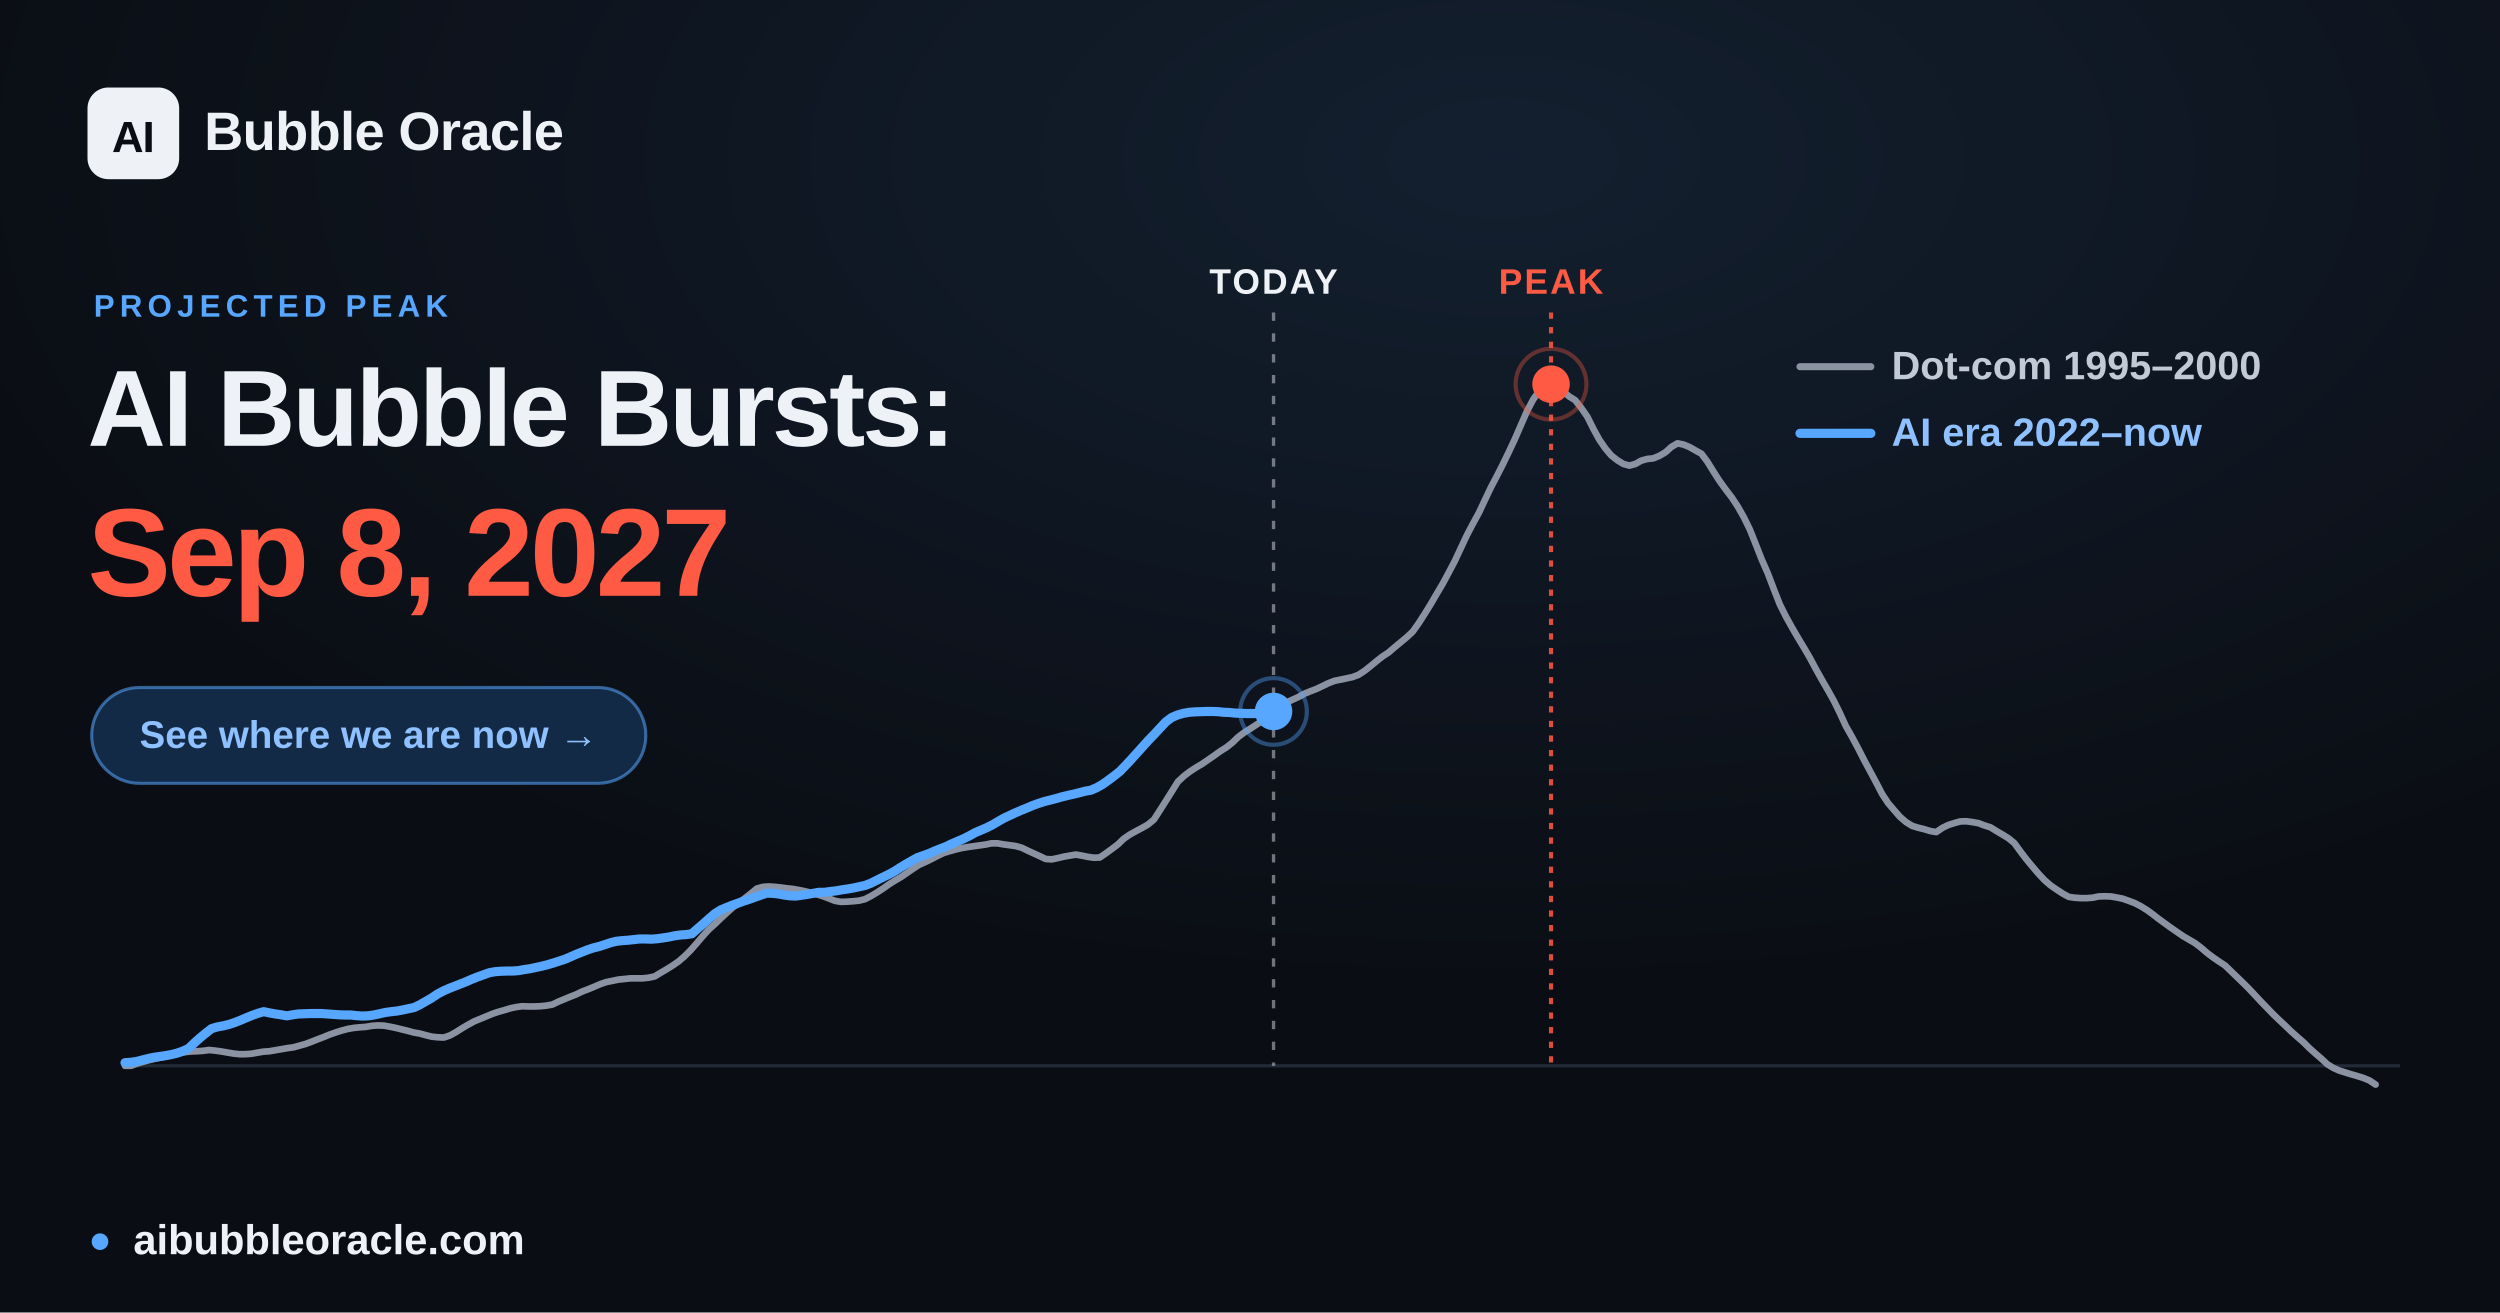
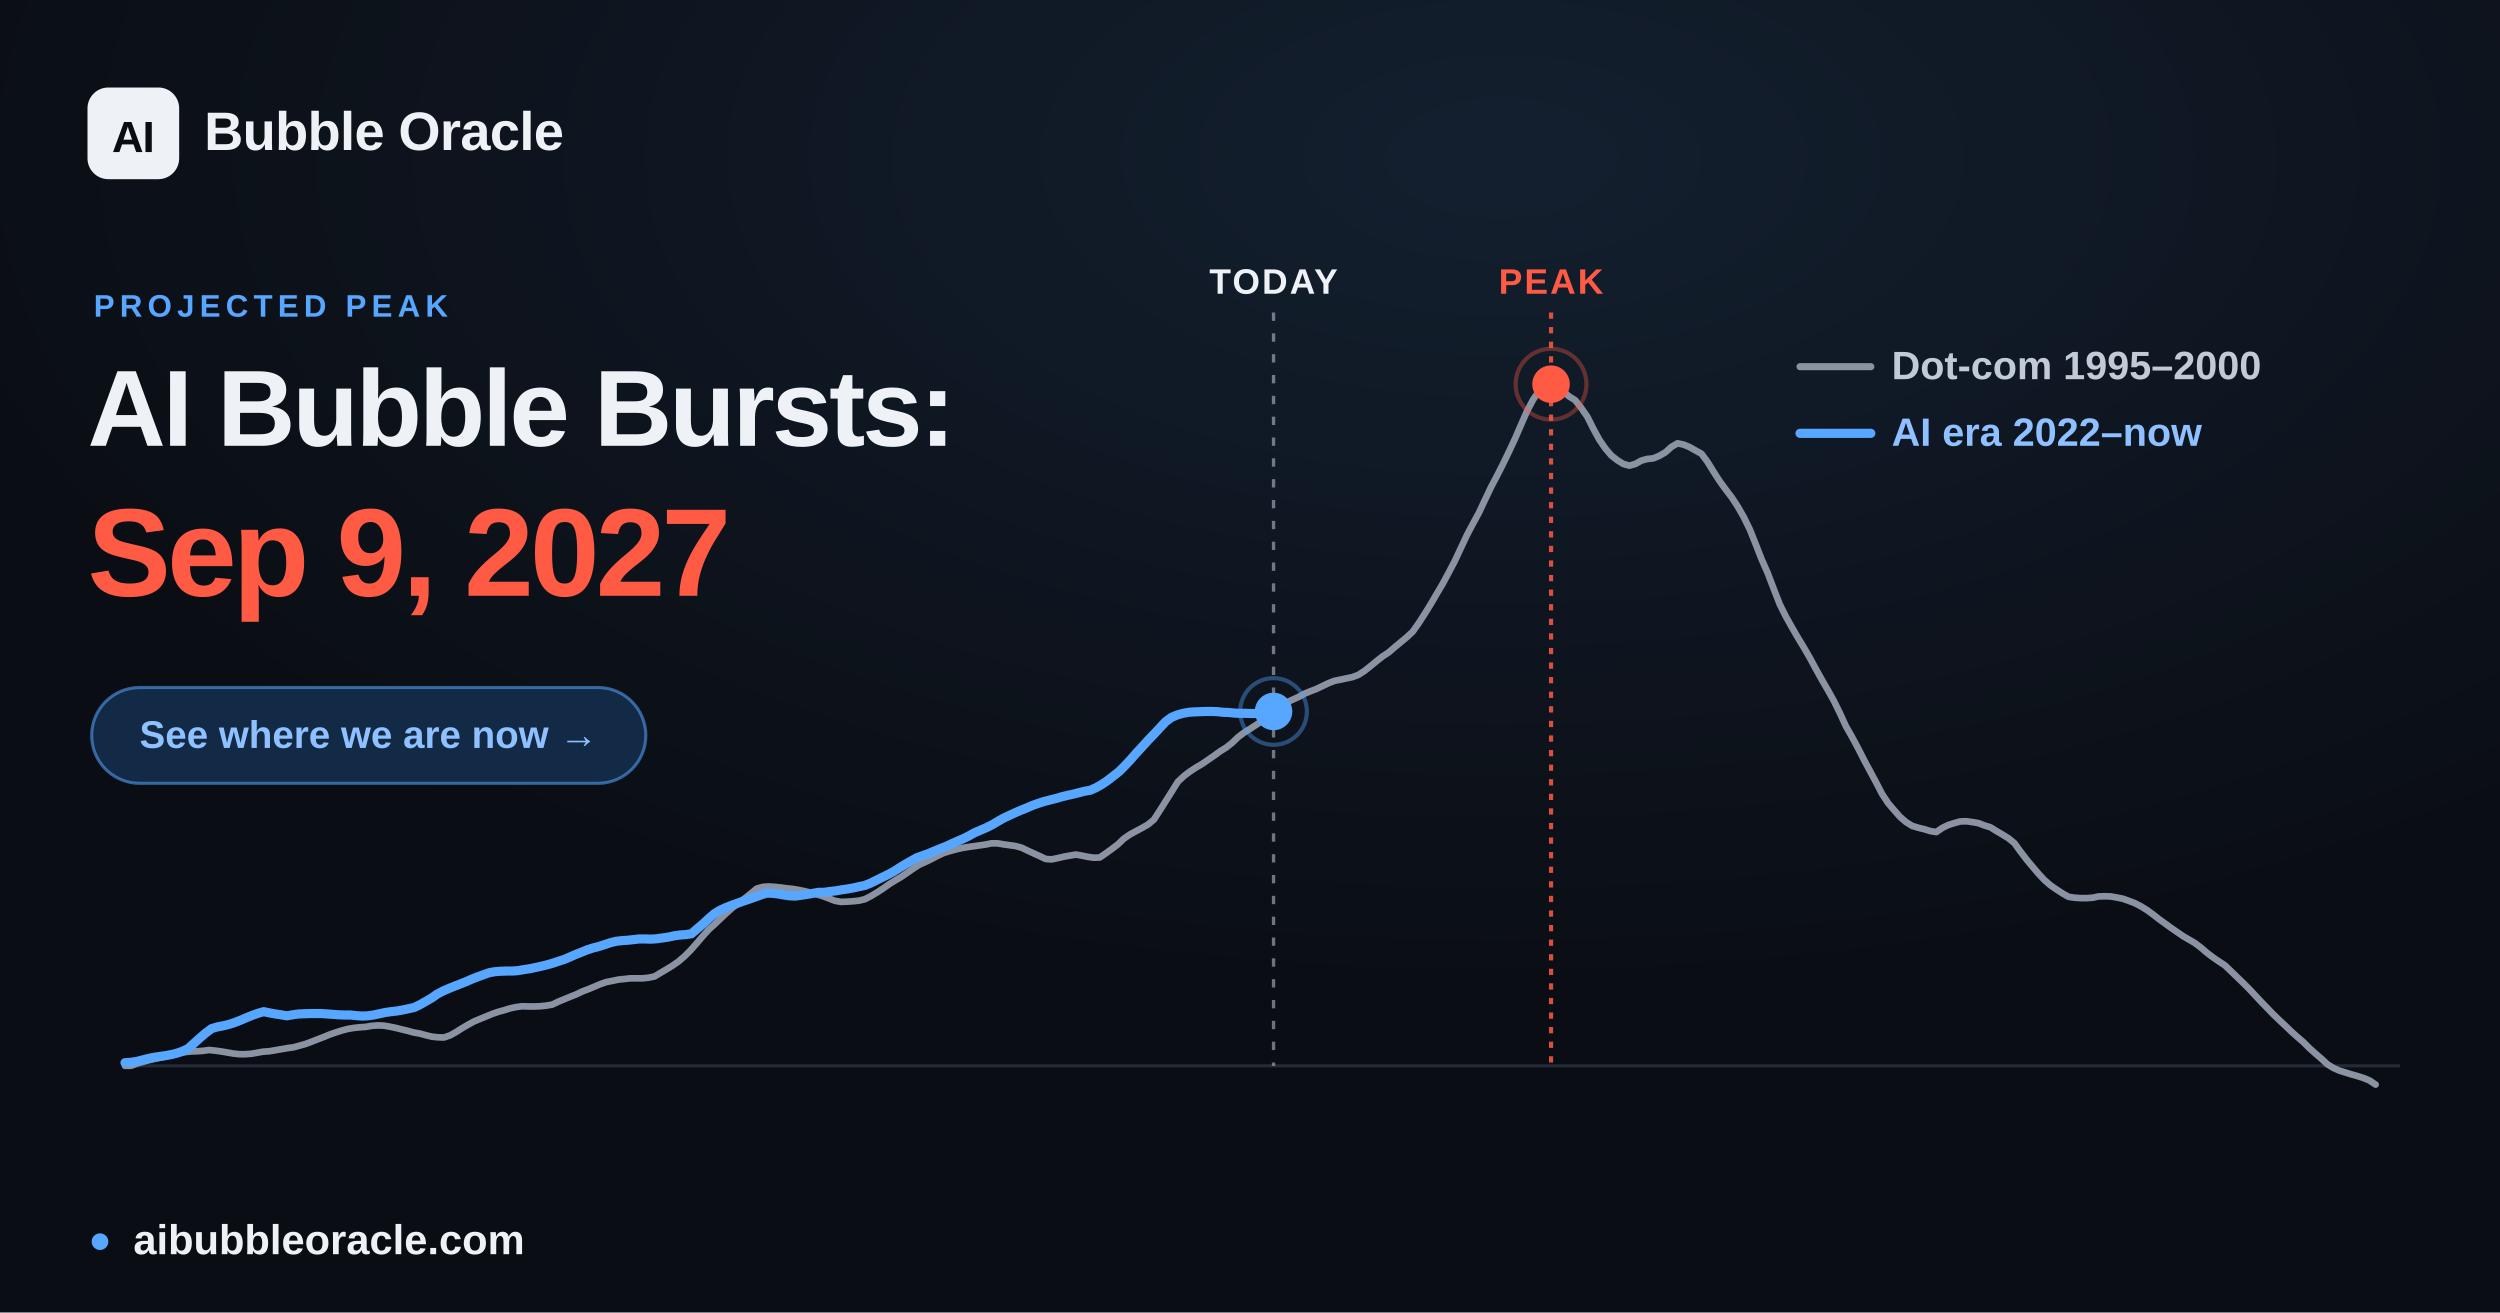
<svg xmlns="http://www.w3.org/2000/svg" width="1200" height="630" viewBox="0 0 1200 630" font-family="Arial, 'Liberation Sans', 'DejaVu Sans', sans-serif">
  <defs>
    <radialGradient id="glow" cx="60%" cy="12%" r="65%">
      <stop offset="0" stop-color="#57a6ff" stop-opacity="0.12" />
      <stop offset="1" stop-color="#57a6ff" stop-opacity="0" />
    </radialGradient>
  </defs>
  <rect width="1200" height="630" fill="#0a0d13" />
  <rect width="1200" height="630" fill="url(#glow)" />
  <line x1="60.0" y1="511.6" x2="1152.0" y2="511.6" stroke="#232b39" stroke-width="1.5" />
  <line x1="611.3" y1="150" x2="611.3" y2="511.6" stroke="#eef1f6" stroke-opacity="0.45" stroke-width="1.6" stroke-dasharray="4 6" />
  <text x="611.3" y="141" text-anchor="middle" font-size="17" font-weight="700" fill="#eef1f6" letter-spacing="1">TODAY</text>
  <line x1="744.5" y1="150" x2="744.5" y2="511.6" stroke="#ff5a44" stroke-opacity="0.85" stroke-width="2" stroke-dasharray="3 4" />
  <text x="744.5" y="141" text-anchor="middle" font-size="17" font-weight="700" fill="#ff5a44" letter-spacing="1">PEAK</text>
  <polyline points="60.0,511.6 62.9,511.6 65.8,510.5 68.6,509.7 71.5,508.9 74.4,508.2 77.3,507.6 80.3,506.9 83.1,506.2 86.0,505.6 88.9,505.0 91.8,504.7 94.6,504.6 97.5,504.4 100.4,504.0 103.3,504.3 106.2,504.7 109.1,505.2 112.0,505.7 114.9,506.0 117.8,506.0 120.7,505.8 123.5,505.3 126.4,504.8 129.3,504.6 132.2,504.1 135.1,503.6 138.0,503.1 140.9,502.7 143.8,501.9 146.7,501.1 149.6,500.0 152.4,498.9 155.3,497.8 158.2,496.6 161.1,495.6 163.9,494.7 166.9,493.9 169.8,493.4 172.7,493.1 175.6,492.9 178.4,492.4 181.3,492.2 184.2,492.3 187.1,492.8 190.0,493.4 192.8,494.1 195.7,494.8 198.6,495.6 201.5,496.1 204.4,496.9 207.3,497.6 210.2,497.9 213.1,498.0 216.0,497.0 218.9,495.4 221.7,493.6 224.6,491.9 227.5,490.3 230.4,489.1 233.3,487.9 236.2,486.7 239.1,485.7 242.0,484.9 244.9,484.0 247.7,483.4 250.6,483.0 253.5,483.1 256.4,483.1 259.3,483.0 262.2,482.7 265.1,482.2 268.0,480.8 270.9,479.6 273.8,478.4 276.6,477.3 279.5,475.9 282.4,474.8 285.3,473.6 288.1,472.4 291.0,471.4 294.0,470.8 296.9,470.2 299.8,469.9 302.6,469.6 305.5,469.6 308.4,469.6 311.3,469.3 314.2,468.7 317.0,467.0 319.9,465.3 322.8,463.5 325.7,461.5 328.6,459.0 331.5,456.1 334.4,452.8 337.3,449.4 340.2,446.2 343.1,443.6 345.9,440.9 348.8,438.2 351.7,435.6 354.6,433.5 357.5,431.2 360.4,428.9 363.3,426.5 366.2,425.7 369.1,425.5 371.9,425.7 374.8,426.0 377.7,426.4 380.6,426.7 383.5,427.2 386.4,427.8 389.3,428.5 392.2,429.3 395.1,430.2 398.0,431.3 400.8,432.4 403.7,432.9 406.6,432.8 409.5,432.6 412.4,432.3 415.2,431.6 418.1,430.1 421.1,428.3 424.0,426.4 426.8,424.4 429.7,422.6 432.6,420.9 435.5,418.9 438.4,416.9 441.2,415.1 444.1,413.8 447.0,412.4 449.9,410.9 452.8,409.5 455.7,408.6 458.6,407.8 461.5,407.1 464.4,406.6 467.3,406.2 470.1,405.8 473.0,405.4 475.9,404.8 478.8,404.8 481.7,405.3 484.6,405.7 487.5,406.1 490.4,406.9 493.3,408.3 496.1,409.6 499.0,410.9 501.9,412.3 504.8,412.5 507.7,411.9 510.6,411.2 513.5,410.7 516.4,410.2 519.3,410.7 522.2,411.3 525.0,411.7 527.9,411.6 530.8,409.6 533.7,407.5 536.6,405.3 539.4,402.6 542.3,400.6 545.2,399.0 548.2,397.4 551.0,395.8 553.9,393.4 556.8,388.9 559.7,384.3 562.6,379.7 565.4,375.2 568.3,372.5 571.2,370.3 574.1,368.4 577.0,366.7 579.9,364.7 582.8,362.7 585.7,360.6 588.6,358.8 591.5,356.5 594.3,353.8 597.2,351.6 600.1,349.8 603.0,347.9 605.9,346.0 608.8,343.7 611.7,341.2 614.6,338.8 617.5,337.2 620.3,335.9 623.2,334.6 626.1,333.0 629.0,331.8 631.9,330.7 634.8,329.3 637.7,327.9 640.6,326.8 643.5,326.2 646.4,325.6 649.2,325.0 652.1,323.9 655.0,322.0 657.9,319.7 660.8,317.3 663.6,315.1 666.5,313.2 669.4,310.7 672.3,308.3 675.2,305.9 678.1,303.2 681.0,299.1 683.9,294.6 686.8,289.9 689.6,285.1 692.5,280.2 695.4,274.8 698.3,269.3 701.2,263.1 704.1,256.9 707.0,251.4 709.9,246.1 712.8,239.9 715.7,233.8 718.5,228.5 721.4,222.8 724.3,216.8 727.2,210.6 730.1,203.9 733.0,197.3 735.9,191.8 738.8,187.7 741.7,184.7 744.5,184.4 747.4,185.6 750.3,187.9 753.2,190.3 756.1,192.1 758.9,195.7 761.9,200.0 764.8,205.8 767.7,211.1 770.6,215.3 773.4,218.6 776.3,220.9 779.2,222.7 782.1,223.5 785.0,222.7 787.8,221.1 790.7,220.3 793.6,220.0 796.5,218.8 799.4,217.1 802.3,214.5 805.2,212.8 808.1,213.4 811.0,214.6 813.8,216.2 816.7,217.8 819.6,221.7 822.5,226.4 825.4,230.9 828.3,234.9 831.2,238.7 834.1,243.1 837.0,248.2 839.9,254.1 842.7,261.1 845.6,268.5 848.5,275.1 851.4,282.7 854.3,290.1 857.2,295.9 860.1,301.1 863.0,306.1 865.9,310.9 868.7,315.7 871.6,321.1 874.5,326.3 877.4,331.3 880.3,336.5 883.1,342.2 886.0,348.5 889.0,353.8 891.9,359.2 894.8,364.9 897.6,370.1 900.5,375.5 903.4,381.1 906.3,385.5 909.2,388.9 912.0,392.1 914.9,394.6 917.8,396.4 920.7,397.3 923.6,398.0 926.5,398.9 929.4,399.4 932.3,397.4 935.2,396.0 938.0,395.1 940.9,394.3 943.8,394.2 946.7,394.6 949.6,395.1 952.5,396.2 955.4,397.1 958.3,398.9 961.2,400.6 964.1,402.4 966.9,404.7 969.8,408.7 972.7,412.5 975.6,416.0 978.5,419.4 981.4,422.5 984.3,425.0 987.2,427.0 990.1,428.9 993.0,430.5 995.8,430.9 998.7,431.1 1001.6,431.1 1004.5,430.9 1007.3,430.3 1010.2,430.2 1013.2,430.3 1016.1,430.8 1019.0,431.4 1021.8,432.4 1024.7,433.5 1027.6,435.0 1030.5,436.8 1033.4,438.9 1036.2,441.1 1039.1,443.2 1042.0,445.3 1044.9,447.3 1047.8,449.3 1050.7,451.0 1053.6,452.7 1056.5,454.9 1059.4,457.4 1062.2,459.5 1065.1,461.5 1068.0,463.4 1070.9,466.2 1073.8,469.0 1076.7,471.8 1079.6,474.7 1082.5,477.8 1085.4,480.9 1088.3,483.9 1091.1,486.8 1094.0,489.6 1096.9,492.3 1099.8,495.1 1102.7,497.7 1105.6,500.2 1108.5,503.1 1111.4,505.7 1114.3,508.2 1117.2,510.9 1120.0,512.6 1122.9,513.9 1125.8,514.8 1128.7,515.7 1131.5,516.5 1134.4,517.4 1137.3,518.6 1140.3,520.6" fill="none" stroke="#8b93a3" stroke-width="3.2" stroke-linejoin="round" stroke-linecap="round" />
-   <polyline points="60.0,510.1 62.8,509.9 65.6,509.5 68.3,508.8 71.1,508.1 73.9,507.5 76.7,507.1 79.5,506.7 82.2,506.2 85.0,505.5 87.8,504.5 90.6,503.2 93.3,500.6 96.1,498.1 98.9,495.8 101.6,493.7 104.4,492.9 107.2,492.4 110.0,491.7 112.7,490.8 115.5,489.7 118.3,488.5 121.0,487.4 123.8,486.4 126.6,485.6 129.4,486.2 132.2,486.7 134.9,487.1 137.7,487.6 140.5,487.1 143.3,486.7 146.1,486.6 148.8,486.5 151.6,486.5 154.4,486.5 157.2,486.7 159.9,486.9 162.7,487.1 165.5,487.2 168.3,487.2 171.1,487.5 173.8,487.7 176.6,487.6 179.4,487.2 182.2,486.6 184.9,486.0 187.7,485.6 190.5,485.3 193.2,484.8 196.0,484.2 198.8,483.6 201.5,482.3 204.3,480.7 207.1,479.1 209.9,477.2 212.7,475.7 215.4,474.5 218.2,473.4 221.0,472.3 223.8,471.2 226.5,470.0 229.3,468.9 232.1,467.9 234.9,466.9 237.7,466.4 240.4,466.2 243.2,466.1 246.0,466.1 248.8,465.9 251.6,465.4 254.3,465.0 257.1,464.4 259.9,463.8 262.7,463.1 265.4,462.3 268.2,461.4 271.0,460.5 273.8,459.3 276.5,458.1 279.3,457.0 282.1,455.9 284.8,455.0 287.6,454.3 290.4,453.4 293.1,452.5 295.9,451.8 298.7,451.5 301.5,451.3 304.3,451.0 307.0,450.7 309.8,450.7 312.6,450.8 315.4,450.6 318.2,450.2 320.9,449.8 323.7,449.2 326.5,448.8 329.3,448.6 332.1,448.2 334.8,445.8 337.6,443.4 340.4,440.9 343.2,438.5 345.9,436.8 348.7,435.6 351.5,434.5 354.3,433.5 357.0,432.5 359.8,431.6 362.6,430.6 365.4,429.6 368.1,428.7 370.9,428.8 373.7,429.1 376.4,429.6 379.2,430.0 382.0,430.1 384.8,429.7 387.5,429.3 390.3,428.8 393.1,428.3 395.9,428.3 398.7,427.9 401.4,427.6 404.2,427.1 407.0,426.7 409.8,426.2 412.5,425.6 415.3,425.0 418.1,423.9 420.9,422.5 423.7,421.1 426.4,419.8 429.2,418.3 432.0,416.5 434.8,414.8 437.6,413.2 440.3,411.7 443.1,410.7 445.9,409.7 448.6,408.5 451.4,407.4 454.2,406.3 456.9,405.0 459.7,403.8 462.5,402.6 465.3,401.2 468.0,399.7 470.8,398.5 473.6,397.3 476.4,395.9 479.1,394.3 481.9,392.7 484.7,391.4 487.5,390.1 490.3,388.9 493.0,387.8 495.8,386.6 498.6,385.6 501.4,384.7 504.2,384.0 506.9,383.3 509.7,382.5 512.5,381.8 515.3,381.2 518.1,380.5 520.8,379.8 523.6,379.3 526.4,378.1 529.2,376.5 531.9,374.6 534.7,372.5 537.5,370.3 540.2,367.5 543.0,364.5 545.8,361.4 548.5,358.4 551.3,355.3 554.1,352.4 556.9,349.4 559.6,346.5 562.4,344.4 565.2,343.2 568.0,342.4 570.8,341.9 573.5,341.7 576.3,341.6 579.1,341.5 581.9,341.5 584.7,341.6 587.4,341.9 590.2,342.0 593.0,342.3 595.8,342.4 598.5,342.5 601.3,342.5 604.1,342.5 606.9,342.2 609.7,341.6 611.3,341.5" fill="none" stroke="#57a6ff" stroke-width="4.4" stroke-linejoin="round" stroke-linecap="round" />
+   <polyline points="60.0,510.1 62.8,509.9 65.6,509.5 68.3,508.8 71.1,508.1 73.9,507.5 76.7,507.1 79.5,506.7 82.2,506.2 85.0,505.5 87.8,504.5 90.5,503.2 93.3,500.6 96.1,498.1 98.8,495.8 101.6,493.7 104.4,492.9 107.1,492.4 109.9,491.7 112.7,490.8 115.5,489.7 118.3,488.5 121.0,487.4 123.8,486.4 126.6,485.6 129.4,486.2 132.2,486.7 134.9,487.1 137.7,487.6 140.5,487.1 143.3,486.7 146.0,486.6 148.8,486.5 151.6,486.5 154.3,486.5 157.1,486.7 159.9,486.9 162.6,487.1 165.4,487.2 168.2,487.2 171.0,487.5 173.7,487.7 176.5,487.6 179.3,487.2 182.1,486.6 184.9,486.0 187.6,485.6 190.4,485.3 193.2,484.8 196.0,484.2 198.8,483.6 201.5,482.3 204.3,480.7 207.1,479.1 209.8,477.2 212.6,475.7 215.4,474.5 218.1,473.4 220.9,472.3 223.7,471.2 226.4,470.0 229.2,468.9 232.0,467.9 234.8,466.9 237.6,466.4 240.3,466.2 243.1,466.1 245.9,466.1 248.7,465.9 251.5,465.4 254.2,465.0 257.0,464.4 259.8,463.8 262.6,463.1 265.4,462.3 268.1,461.4 270.9,460.5 273.7,459.3 276.4,458.1 279.2,457.0 281.9,455.9 284.7,455.0 287.5,454.3 290.3,453.4 293.0,452.5 295.8,451.8 298.6,451.5 301.4,451.3 304.2,451.0 306.9,450.7 309.7,450.7 312.5,450.8 315.3,450.6 318.1,450.2 320.8,449.8 323.6,449.2 326.4,448.8 329.2,448.6 331.9,448.2 334.7,445.8 337.5,443.4 340.2,440.9 343.0,438.5 345.8,436.8 348.5,435.6 351.3,434.5 354.1,433.5 356.9,432.5 359.6,431.6 362.4,430.6 365.2,429.6 368.0,428.7 370.8,428.8 373.5,429.1 376.3,429.6 379.1,430.0 381.9,430.1 384.7,429.7 387.4,429.3 390.2,428.8 393.0,428.3 395.7,428.3 398.5,427.9 401.3,427.6 404.0,427.1 406.8,426.7 409.6,426.2 412.3,425.6 415.1,425.0 417.9,423.9 420.7,422.5 423.5,421.1 426.2,419.8 429.0,418.3 431.8,416.5 434.6,414.8 437.4,413.2 440.1,411.7 442.9,410.7 445.7,409.7 448.5,408.5 451.2,407.4 454.0,406.3 456.8,405.0 459.5,403.8 462.3,402.6 465.1,401.2 467.8,399.7 470.6,398.5 473.4,397.3 476.2,395.9 478.9,394.3 481.7,392.7 484.5,391.4 487.3,390.1 490.1,388.9 492.8,387.8 495.6,386.6 498.4,385.6 501.2,384.7 504.0,384.0 506.7,383.3 509.5,382.5 512.3,381.8 515.1,381.2 517.8,380.5 520.6,379.8 523.4,379.3 526.1,378.1 528.9,376.5 531.7,374.6 534.4,372.5 537.2,370.3 540.0,367.5 542.8,364.5 545.5,361.4 548.3,358.4 551.1,355.3 553.9,352.4 556.7,349.4 559.4,346.5 562.2,344.4 565.0,343.2 567.8,342.4 570.6,341.9 573.3,341.7 576.1,341.6 578.9,341.5 581.6,341.5 584.4,341.6 587.2,341.9 589.9,342.0 592.7,342.3 595.5,342.4 598.2,342.4 601.0,342.5 603.8,342.4 606.6,342.2 609.4,341.6 611.3,341.5" fill="none" stroke="#57a6ff" stroke-width="4.4" stroke-linejoin="round" stroke-linecap="round" />
  <circle cx="611.3" cy="341.5" r="9" fill="#57a6ff" />
  <circle cx="611.3" cy="341.5" r="16" fill="none" stroke="#57a6ff" stroke-opacity="0.4" stroke-width="2" />
  <circle cx="744.5" cy="184.4" r="17" fill="none" stroke="#ff5a44" stroke-opacity="0.35" stroke-width="2" />
  <circle cx="744.5" cy="184.4" r="9" fill="#ff5a44" />
  <g font-size="19" font-weight="600">
    <line x1="864" y1="176" x2="898" y2="176" stroke="#8b93a3" stroke-width="3.4" stroke-linecap="round" />
    <text x="908" y="182" fill="#c2cad6">Dot-com  1995–2000</text>
    <line x1="864" y1="208" x2="898" y2="208" stroke="#57a6ff" stroke-width="4.4" stroke-linecap="round" />
    <text x="908" y="214" fill="#8fc0ff">AI era  2022–now</text>
  </g>
  <rect x="42" y="42" width="44" height="44" rx="10" fill="#eef1f6" />
  <text x="64" y="73" text-anchor="middle" font-size="21" font-weight="800" fill="#0a0d13" letter-spacing="-0.5">AI</text>
  <text x="98" y="72" font-size="26" font-weight="700" fill="#eef1f6" letter-spacing="-0.3">Bubble Oracle</text>
  <text x="45" y="152" font-size="15" font-weight="700" fill="#57a6ff" letter-spacing="2.5">PROJECTED PEAK</text>
  <text x="42" y="214" font-size="52" font-weight="800" fill="#eef1f6" letter-spacing="-1.4">AI Bubble Bursts:</text>
-   <text x="42" y="286" font-size="60" font-weight="800" fill="#ff5a44" letter-spacing="-1.8">Sep 8, 2027</text>
+   <text x="42" y="286" font-size="60" font-weight="800" fill="#ff5a44" letter-spacing="-1.8">Sep 9, 2027</text>
  <rect x="44" y="330" width="266" height="46" rx="23" fill="#122a45" stroke="#57a6ff" stroke-opacity="0.55" stroke-width="1.5" />
  <text x="177" y="359" text-anchor="middle" font-size="18.5" font-weight="700" fill="#8fc0ff">See where we are now  →</text>
  <circle cx="48" cy="596" r="4" fill="#57a6ff" />
  <text x="64" y="602" font-size="20" font-weight="600" fill="#eef1f6">aibubbleoracle.com</text>
</svg>
